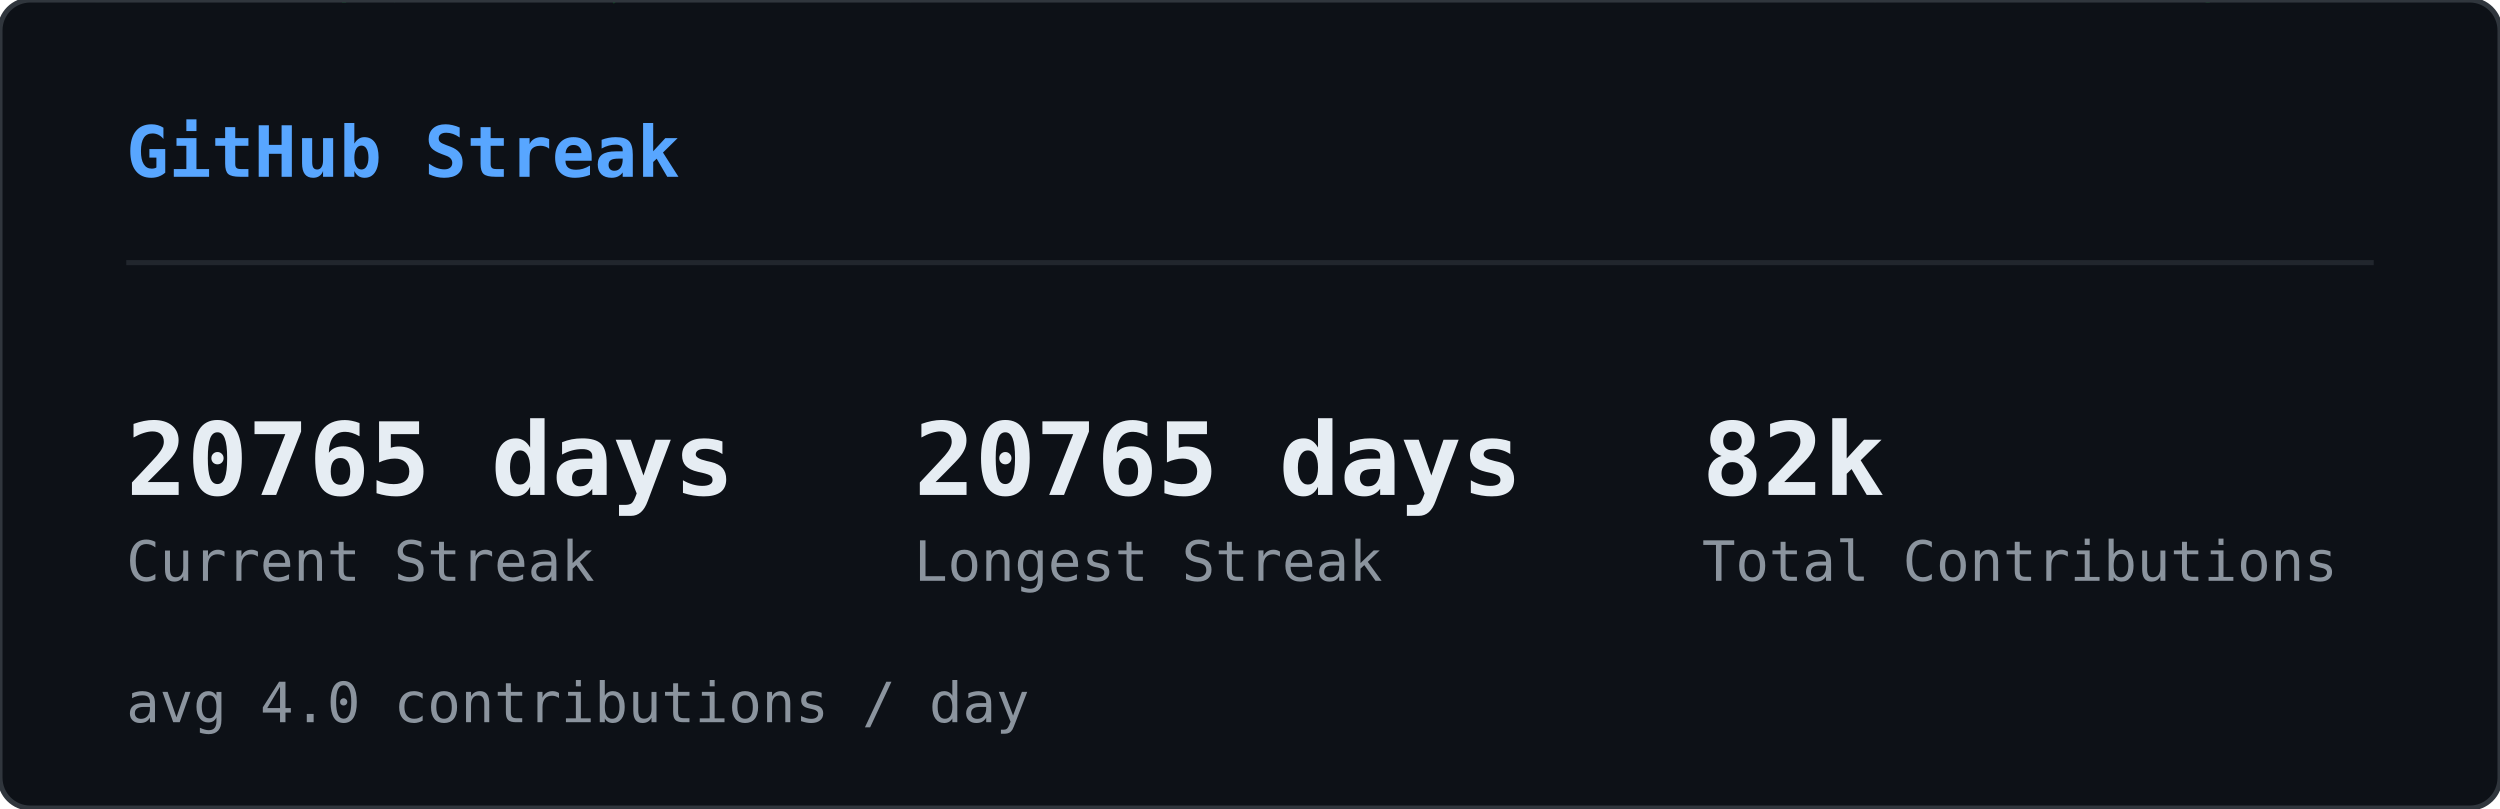
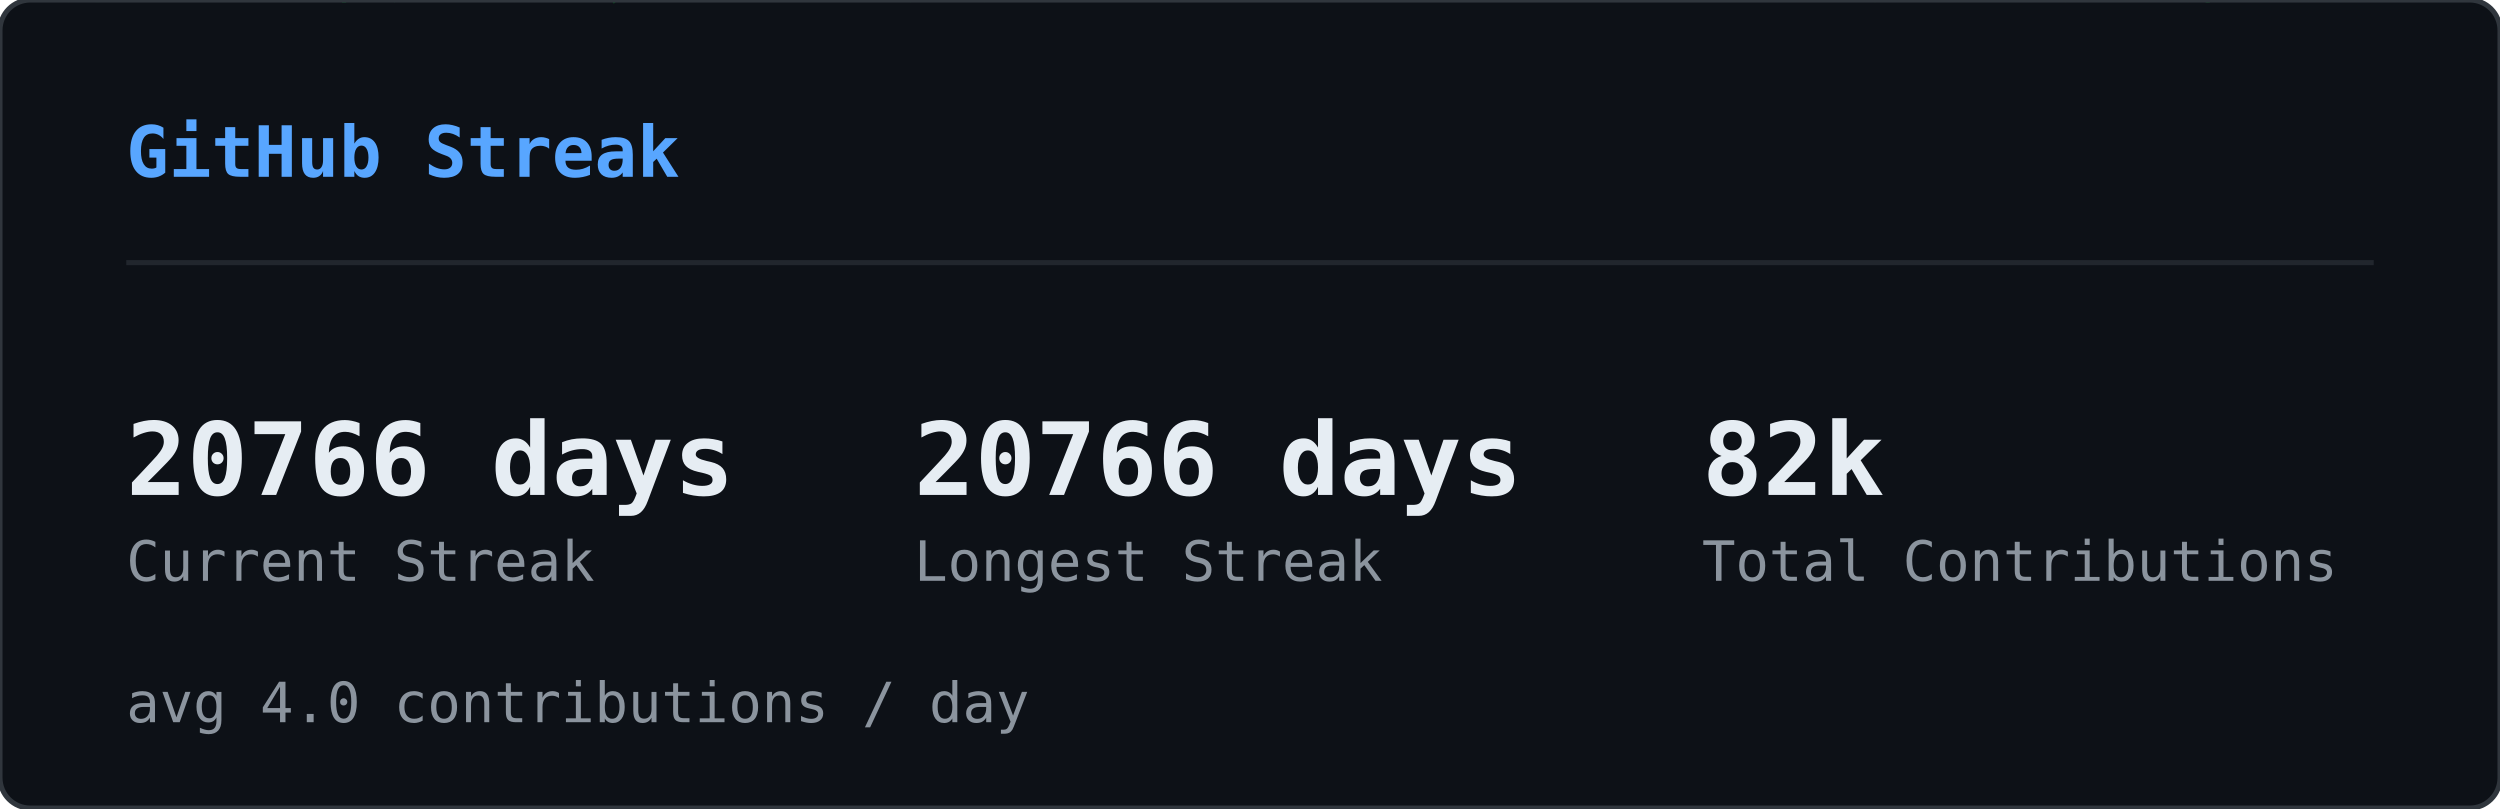
<svg xmlns="http://www.w3.org/2000/svg" width="495" height="160" viewBox="0 0 495 160">
  <defs>
    <clipPath id="sk-clip">
      <rect width="495" height="160" rx="6" />
    </clipPath>
  </defs>
  <rect width="495" height="160" rx="6" fill="#0d1117" />
  <g clip-path="url(#sk-clip)">
    <g opacity="0.22">
      <style>@keyframes sk0{from{transform:translateY(-60px)}to{transform:translateY(174px)}}@keyframes sk1{from{transform:translateY(-46px)}to{transform:translateY(174px)}}@keyframes sk2{from{transform:translateY(-46px)}to{transform:translateY(174px)}}@keyframes sk3{from{transform:translateY(-60px)}to{transform:translateY(174px)}}@keyframes sk4{from{transform:translateY(-74px)}to{transform:translateY(174px)}}@keyframes sk5{from{transform:translateY(-60px)}to{transform:translateY(174px)}}@keyframes sk6{from{transform:translateY(-60px)}to{transform:translateY(174px)}}@keyframes sk7{from{transform:translateY(-46px)}to{transform:translateY(174px)}}@keyframes sk8{from{transform:translateY(-88px)}to{transform:translateY(174px)}}@keyframes sk9{from{transform:translateY(-60px)}to{transform:translateY(174px)}}@keyframes sk10{from{transform:translateY(-60px)}to{transform:translateY(174px)}}@keyframes sk11{from{transform:translateY(-88px)}to{transform:translateY(174px)}}@keyframes sk12{from{transform:translateY(-60px)}to{transform:translateY(174px)}}@keyframes sk13{from{transform:translateY(-60px)}to{transform:translateY(174px)}}@keyframes sk14{from{transform:translateY(-46px)}to{transform:translateY(174px)}}@keyframes sk15{from{transform:translateY(-88px)}to{transform:translateY(174px)}}@keyframes sk16{from{transform:translateY(-74px)}to{transform:translateY(174px)}}@keyframes sk17{from{transform:translateY(-60px)}to{transform:translateY(174px)}}@keyframes sk18{from{transform:translateY(-60px)}to{transform:translateY(174px)}}@keyframes sk19{from{transform:translateY(-88px)}to{transform:translateY(174px)}}@keyframes sk20{from{transform:translateY(-74px)}to{transform:translateY(174px)}}@keyframes sk21{from{transform:translateY(-60px)}to{transform:translateY(174px)}}@keyframes sk22{from{transform:translateY(-60px)}to{transform:translateY(174px)}}@keyframes sk23{from{transform:translateY(-60px)}to{transform:translateY(174px)}}@keyframes sk24{from{transform:translateY(-88px)}to{transform:translateY(174px)}}@keyframes sk25{from{transform:translateY(-60px)}to{transform:translateY(174px)}}@keyframes sk26{from{transform:translateY(-88px)}to{transform:translateY(174px)}}@keyframes sk27{from{transform:translateY(-74px)}to{transform:translateY(174px)}}@keyframes sk28{from{transform:translateY(-88px)}to{transform:translateY(174px)}}@keyframes sk29{from{transform:translateY(-46px)}to{transform:translateY(174px)}}@keyframes sk30{from{transform:translateY(-60px)}to{transform:translateY(174px)}}@keyframes sk31{from{transform:translateY(-88px)}to{transform:translateY(174px)}}@keyframes sk32{from{transform:translateY(-88px)}to{transform:translateY(174px)}}@keyframes sk33{from{transform:translateY(-46px)}to{transform:translateY(174px)}}@keyframes sk34{from{transform:translateY(-46px)}to{transform:translateY(174px)}}@keyframes sk35{from{transform:translateY(-46px)}to{transform:translateY(174px)}}@keyframes sk36{from{transform:translateY(-74px)}to{transform:translateY(174px)}}@keyframes sk37{from{transform:translateY(-46px)}to{transform:translateY(174px)}}</style>
      <g style="animation:sk0 1.64s linear infinite;animation-delay:-1.62s">
        <text x="46" y="0" font-family="monospace" font-size="12" fill="#00ff41">ﾒ</text>
        <text x="46" y="-14" font-family="monospace" font-size="12" fill="#00ff41" opacity="0.80">5</text>
        <text x="46" y="-28" font-family="monospace" font-size="12" fill="#00ff41" opacity="0.60">ﾐ</text>
        <text x="46" y="-42" font-family="monospace" font-size="12" fill="#00ff41" opacity="0.40">ｯ</text>
        <text x="46" y="-56" font-family="monospace" font-size="12" fill="#00ff41" opacity="0.20">1</text>
      </g>
      <g style="animation:sk1 2.46s linear infinite;animation-delay:-1.57s">
        <text x="308" y="0" font-family="monospace" font-size="12" fill="#00ff41">ﾁ</text>
        <text x="308" y="-14" font-family="monospace" font-size="12" fill="#00ff41" opacity="0.75">ｹ</text>
        <text x="308" y="-28" font-family="monospace" font-size="12" fill="#00ff41" opacity="0.50">1</text>
        <text x="308" y="-42" font-family="monospace" font-size="12" fill="#00ff41" opacity="0.25">ﾚ</text>
      </g>
      <g style="animation:sk2 1.54s linear infinite;animation-delay:-0.32s">
        <text x="11" y="0" font-family="monospace" font-size="12" fill="#00ff41">ﾘ</text>
        <text x="11" y="-14" font-family="monospace" font-size="12" fill="#00ff41" opacity="0.75">ﾙ</text>
        <text x="11" y="-28" font-family="monospace" font-size="12" fill="#00ff41" opacity="0.50">ﾌ</text>
        <text x="11" y="-42" font-family="monospace" font-size="12" fill="#00ff41" opacity="0.25">ﾗ</text>
      </g>
      <g style="animation:sk3 1.58s linear infinite;animation-delay:-1.14s">
        <text x="369" y="0" font-family="monospace" font-size="12" fill="#00ff41">ｳ</text>
        <text x="369" y="-14" font-family="monospace" font-size="12" fill="#00ff41" opacity="0.80">ﾃ</text>
        <text x="369" y="-28" font-family="monospace" font-size="12" fill="#00ff41" opacity="0.60">ﾝ</text>
        <text x="369" y="-42" font-family="monospace" font-size="12" fill="#00ff41" opacity="0.40">ﾃ</text>
        <text x="369" y="-56" font-family="monospace" font-size="12" fill="#00ff41" opacity="0.20">5</text>
      </g>
      <g style="animation:sk4 1.92s linear infinite;animation-delay:-0.21s">
        <text x="194" y="0" font-family="monospace" font-size="12" fill="#00ff41">ﾁ</text>
        <text x="194" y="-14" font-family="monospace" font-size="12" fill="#00ff41" opacity="0.83">ｱ</text>
        <text x="194" y="-28" font-family="monospace" font-size="12" fill="#00ff41" opacity="0.67">ﾓ</text>
        <text x="194" y="-42" font-family="monospace" font-size="12" fill="#00ff41" opacity="0.50">ｾ</text>
        <text x="194" y="-56" font-family="monospace" font-size="12" fill="#00ff41" opacity="0.33">7</text>
        <text x="194" y="-70" font-family="monospace" font-size="12" fill="#00ff41" opacity="0.17">ﾐ</text>
      </g>
      <g style="animation:sk5 2.06s linear infinite;animation-delay:-1.45s">
        <text x="268" y="0" font-family="monospace" font-size="12" fill="#00ff41">ﾅ</text>
        <text x="268" y="-14" font-family="monospace" font-size="12" fill="#00ff41" opacity="0.80">ｹ</text>
        <text x="268" y="-28" font-family="monospace" font-size="12" fill="#00ff41" opacity="0.60">ﾕ</text>
        <text x="268" y="-42" font-family="monospace" font-size="12" fill="#00ff41" opacity="0.40">ﾃ</text>
        <text x="268" y="-56" font-family="monospace" font-size="12" fill="#00ff41" opacity="0.20">ﾄ</text>
      </g>
      <g style="animation:sk6 3.12s linear infinite;animation-delay:-1.90s">
        <text x="187" y="0" font-family="monospace" font-size="12" fill="#00ff41">ﾜ</text>
        <text x="187" y="-14" font-family="monospace" font-size="12" fill="#00ff41" opacity="0.80">ｯ</text>
        <text x="187" y="-28" font-family="monospace" font-size="12" fill="#00ff41" opacity="0.60">4</text>
        <text x="187" y="-42" font-family="monospace" font-size="12" fill="#00ff41" opacity="0.40">7</text>
        <text x="187" y="-56" font-family="monospace" font-size="12" fill="#00ff41" opacity="0.20">ｧ</text>
      </g>
      <g style="animation:sk7 2.67s linear infinite;animation-delay:-1.70s">
        <text x="104" y="0" font-family="monospace" font-size="12" fill="#00ff41">ﾂ</text>
        <text x="104" y="-14" font-family="monospace" font-size="12" fill="#00ff41" opacity="0.75">ﾈ</text>
        <text x="104" y="-28" font-family="monospace" font-size="12" fill="#00ff41" opacity="0.50">ﾂ</text>
        <text x="104" y="-42" font-family="monospace" font-size="12" fill="#00ff41" opacity="0.25">ｶ</text>
      </g>
      <g style="animation:sk8 2.17s linear infinite;animation-delay:-2.04s">
        <text x="275" y="0" font-family="monospace" font-size="12" fill="#00ff41">ｫ</text>
        <text x="275" y="-14" font-family="monospace" font-size="12" fill="#00ff41" opacity="0.86">ﾉ</text>
        <text x="275" y="-28" font-family="monospace" font-size="12" fill="#00ff41" opacity="0.71">0</text>
        <text x="275" y="-42" font-family="monospace" font-size="12" fill="#00ff41" opacity="0.57">ｳ</text>
        <text x="275" y="-56" font-family="monospace" font-size="12" fill="#00ff41" opacity="0.43">ﾈ</text>
        <text x="275" y="-70" font-family="monospace" font-size="12" fill="#00ff41" opacity="0.29">1</text>
        <text x="275" y="-84" font-family="monospace" font-size="12" fill="#00ff41" opacity="0.14">ﾕ</text>
      </g>
      <g style="animation:sk9 1.51s linear infinite;animation-delay:-0.02s">
        <text x="75" y="0" font-family="monospace" font-size="12" fill="#00ff41">ｷ</text>
        <text x="75" y="-14" font-family="monospace" font-size="12" fill="#00ff41" opacity="0.80">ｪ</text>
        <text x="75" y="-28" font-family="monospace" font-size="12" fill="#00ff41" opacity="0.60">5</text>
        <text x="75" y="-42" font-family="monospace" font-size="12" fill="#00ff41" opacity="0.40">8</text>
        <text x="75" y="-56" font-family="monospace" font-size="12" fill="#00ff41" opacity="0.20">ﾁ</text>
      </g>
      <g style="animation:sk10 3.16s linear infinite;animation-delay:-1.48s">
        <text x="292" y="0" font-family="monospace" font-size="12" fill="#00ff41">ﾕ</text>
        <text x="292" y="-14" font-family="monospace" font-size="12" fill="#00ff41" opacity="0.80">ﾛ</text>
        <text x="292" y="-28" font-family="monospace" font-size="12" fill="#00ff41" opacity="0.60">ｶ</text>
        <text x="292" y="-42" font-family="monospace" font-size="12" fill="#00ff41" opacity="0.40">ｻ</text>
        <text x="292" y="-56" font-family="monospace" font-size="12" fill="#00ff41" opacity="0.20">ﾀ</text>
      </g>
      <g style="animation:sk11 1.90s linear infinite;animation-delay:-1.77s">
        <text x="73" y="0" font-family="monospace" font-size="12" fill="#00ff41">ｭ</text>
        <text x="73" y="-14" font-family="monospace" font-size="12" fill="#00ff41" opacity="0.86">ﾑ</text>
        <text x="73" y="-28" font-family="monospace" font-size="12" fill="#00ff41" opacity="0.71">ｴ</text>
        <text x="73" y="-42" font-family="monospace" font-size="12" fill="#00ff41" opacity="0.57">ﾕ</text>
        <text x="73" y="-56" font-family="monospace" font-size="12" fill="#00ff41" opacity="0.43">ﾕ</text>
        <text x="73" y="-70" font-family="monospace" font-size="12" fill="#00ff41" opacity="0.29">0</text>
        <text x="73" y="-84" font-family="monospace" font-size="12" fill="#00ff41" opacity="0.14">ﾒ</text>
      </g>
      <g style="animation:sk12 2.90s linear infinite;animation-delay:-2.10s">
        <text x="100" y="0" font-family="monospace" font-size="12" fill="#00ff41">4</text>
        <text x="100" y="-14" font-family="monospace" font-size="12" fill="#00ff41" opacity="0.80">ﾒ</text>
        <text x="100" y="-28" font-family="monospace" font-size="12" fill="#00ff41" opacity="0.60">4</text>
        <text x="100" y="-42" font-family="monospace" font-size="12" fill="#00ff41" opacity="0.40">ｯ</text>
        <text x="100" y="-56" font-family="monospace" font-size="12" fill="#00ff41" opacity="0.20">ﾔ</text>
      </g>
      <g style="animation:sk13 2.39s linear infinite;animation-delay:-0.35s">
        <text x="65" y="0" font-family="monospace" font-size="12" fill="#00ff41">ﾈ</text>
        <text x="65" y="-14" font-family="monospace" font-size="12" fill="#00ff41" opacity="0.80">ﾑ</text>
        <text x="65" y="-28" font-family="monospace" font-size="12" fill="#00ff41" opacity="0.60">ﾊ</text>
        <text x="65" y="-42" font-family="monospace" font-size="12" fill="#00ff41" opacity="0.40">ﾘ</text>
        <text x="65" y="-56" font-family="monospace" font-size="12" fill="#00ff41" opacity="0.20">ﾐ</text>
      </g>
      <g style="animation:sk14 1.63s linear infinite;animation-delay:-0.03s">
        <text x="144" y="0" font-family="monospace" font-size="12" fill="#00ff41">ﾍ</text>
        <text x="144" y="-14" font-family="monospace" font-size="12" fill="#00ff41" opacity="0.75">ｧ</text>
        <text x="144" y="-28" font-family="monospace" font-size="12" fill="#00ff41" opacity="0.50">0</text>
        <text x="144" y="-42" font-family="monospace" font-size="12" fill="#00ff41" opacity="0.25">ﾏ</text>
      </g>
      <g style="animation:sk15 2.70s linear infinite;animation-delay:-1.72s">
        <text x="407" y="0" font-family="monospace" font-size="12" fill="#00ff41">ﾌ</text>
        <text x="407" y="-14" font-family="monospace" font-size="12" fill="#00ff41" opacity="0.86">ｩ</text>
        <text x="407" y="-28" font-family="monospace" font-size="12" fill="#00ff41" opacity="0.71">8</text>
        <text x="407" y="-42" font-family="monospace" font-size="12" fill="#00ff41" opacity="0.57">ｵ</text>
        <text x="407" y="-56" font-family="monospace" font-size="12" fill="#00ff41" opacity="0.43">ﾎ</text>
        <text x="407" y="-70" font-family="monospace" font-size="12" fill="#00ff41" opacity="0.29">ｨ</text>
        <text x="407" y="-84" font-family="monospace" font-size="12" fill="#00ff41" opacity="0.14">ﾐ</text>
      </g>
      <g style="animation:sk16 2.63s linear infinite;animation-delay:-1.25s">
        <text x="100" y="0" font-family="monospace" font-size="12" fill="#00ff41">ﾂ</text>
        <text x="100" y="-14" font-family="monospace" font-size="12" fill="#00ff41" opacity="0.83">1</text>
        <text x="100" y="-28" font-family="monospace" font-size="12" fill="#00ff41" opacity="0.67">ﾔ</text>
        <text x="100" y="-42" font-family="monospace" font-size="12" fill="#00ff41" opacity="0.50">ｻ</text>
        <text x="100" y="-56" font-family="monospace" font-size="12" fill="#00ff41" opacity="0.33">ﾊ</text>
        <text x="100" y="-70" font-family="monospace" font-size="12" fill="#00ff41" opacity="0.17">ﾀ</text>
      </g>
      <g style="animation:sk17 2.50s linear infinite;animation-delay:-0.17s">
        <text x="434" y="0" font-family="monospace" font-size="12" fill="#00ff41">ﾈ</text>
        <text x="434" y="-14" font-family="monospace" font-size="12" fill="#00ff41" opacity="0.80">ｸ</text>
        <text x="434" y="-28" font-family="monospace" font-size="12" fill="#00ff41" opacity="0.60">ﾗ</text>
        <text x="434" y="-42" font-family="monospace" font-size="12" fill="#00ff41" opacity="0.40">4</text>
        <text x="434" y="-56" font-family="monospace" font-size="12" fill="#00ff41" opacity="0.20">ｻ</text>
      </g>
      <g style="animation:sk18 1.66s linear infinite;animation-delay:-0.90s">
        <text x="426" y="0" font-family="monospace" font-size="12" fill="#00ff41">ﾓ</text>
        <text x="426" y="-14" font-family="monospace" font-size="12" fill="#00ff41" opacity="0.80">ｸ</text>
        <text x="426" y="-28" font-family="monospace" font-size="12" fill="#00ff41" opacity="0.60">ﾀ</text>
        <text x="426" y="-42" font-family="monospace" font-size="12" fill="#00ff41" opacity="0.40">ｽ</text>
        <text x="426" y="-56" font-family="monospace" font-size="12" fill="#00ff41" opacity="0.20">ｶ</text>
      </g>
      <g style="animation:sk19 3.12s linear infinite;animation-delay:-0.85s">
        <text x="120" y="0" font-family="monospace" font-size="12" fill="#00ff41">ﾀ</text>
        <text x="120" y="-14" font-family="monospace" font-size="12" fill="#00ff41" opacity="0.86">ﾅ</text>
        <text x="120" y="-28" font-family="monospace" font-size="12" fill="#00ff41" opacity="0.71">ｮ</text>
        <text x="120" y="-42" font-family="monospace" font-size="12" fill="#00ff41" opacity="0.57">ｧ</text>
        <text x="120" y="-56" font-family="monospace" font-size="12" fill="#00ff41" opacity="0.43">ﾎ</text>
        <text x="120" y="-70" font-family="monospace" font-size="12" fill="#00ff41" opacity="0.29">ｬ</text>
        <text x="120" y="-84" font-family="monospace" font-size="12" fill="#00ff41" opacity="0.14">ｺ</text>
      </g>
      <g style="animation:sk20 3.17s linear infinite;animation-delay:-2.86s">
        <text x="166" y="0" font-family="monospace" font-size="12" fill="#00ff41">8</text>
        <text x="166" y="-14" font-family="monospace" font-size="12" fill="#00ff41" opacity="0.83">ﾐ</text>
        <text x="166" y="-28" font-family="monospace" font-size="12" fill="#00ff41" opacity="0.67">ﾖ</text>
        <text x="166" y="-42" font-family="monospace" font-size="12" fill="#00ff41" opacity="0.50">0</text>
        <text x="166" y="-56" font-family="monospace" font-size="12" fill="#00ff41" opacity="0.33">ｧ</text>
        <text x="166" y="-70" font-family="monospace" font-size="12" fill="#00ff41" opacity="0.17">ﾕ</text>
      </g>
      <g style="animation:sk21 1.55s linear infinite;animation-delay:-0.91s">
        <text x="227" y="0" font-family="monospace" font-size="12" fill="#00ff41">ﾚ</text>
        <text x="227" y="-14" font-family="monospace" font-size="12" fill="#00ff41" opacity="0.80">ｴ</text>
        <text x="227" y="-28" font-family="monospace" font-size="12" fill="#00ff41" opacity="0.60">0</text>
        <text x="227" y="-42" font-family="monospace" font-size="12" fill="#00ff41" opacity="0.40">ｫ</text>
        <text x="227" y="-56" font-family="monospace" font-size="12" fill="#00ff41" opacity="0.20">ｳ</text>
      </g>
      <g style="animation:sk22 2.74s linear infinite;animation-delay:-2.51s">
        <text x="349" y="0" font-family="monospace" font-size="12" fill="#00ff41">9</text>
        <text x="349" y="-14" font-family="monospace" font-size="12" fill="#00ff41" opacity="0.80">5</text>
        <text x="349" y="-28" font-family="monospace" font-size="12" fill="#00ff41" opacity="0.60">ｾ</text>
        <text x="349" y="-42" font-family="monospace" font-size="12" fill="#00ff41" opacity="0.40">ｷ</text>
        <text x="349" y="-56" font-family="monospace" font-size="12" fill="#00ff41" opacity="0.20">1</text>
      </g>
      <g style="animation:sk23 2.38s linear infinite;animation-delay:-1.95s">
        <text x="197" y="0" font-family="monospace" font-size="12" fill="#00ff41">3</text>
        <text x="197" y="-14" font-family="monospace" font-size="12" fill="#00ff41" opacity="0.80">ｴ</text>
        <text x="197" y="-28" font-family="monospace" font-size="12" fill="#00ff41" opacity="0.60">ｩ</text>
        <text x="197" y="-42" font-family="monospace" font-size="12" fill="#00ff41" opacity="0.40">ﾚ</text>
        <text x="197" y="-56" font-family="monospace" font-size="12" fill="#00ff41" opacity="0.20">ﾁ</text>
      </g>
      <g style="animation:sk24 2.18s linear infinite;animation-delay:-1.74s">
        <text x="178" y="0" font-family="monospace" font-size="12" fill="#00ff41">ｳ</text>
        <text x="178" y="-14" font-family="monospace" font-size="12" fill="#00ff41" opacity="0.86">ﾒ</text>
        <text x="178" y="-28" font-family="monospace" font-size="12" fill="#00ff41" opacity="0.71">ﾙ</text>
        <text x="178" y="-42" font-family="monospace" font-size="12" fill="#00ff41" opacity="0.57">ｨ</text>
        <text x="178" y="-56" font-family="monospace" font-size="12" fill="#00ff41" opacity="0.43">ﾌ</text>
        <text x="178" y="-70" font-family="monospace" font-size="12" fill="#00ff41" opacity="0.29">ﾄ</text>
        <text x="178" y="-84" font-family="monospace" font-size="12" fill="#00ff41" opacity="0.14">ﾗ</text>
      </g>
      <g style="animation:sk25 1.98s linear infinite;animation-delay:-1.87s">
        <text x="193" y="0" font-family="monospace" font-size="12" fill="#00ff41">ﾌ</text>
        <text x="193" y="-14" font-family="monospace" font-size="12" fill="#00ff41" opacity="0.80">ﾎ</text>
        <text x="193" y="-28" font-family="monospace" font-size="12" fill="#00ff41" opacity="0.60">ｿ</text>
        <text x="193" y="-42" font-family="monospace" font-size="12" fill="#00ff41" opacity="0.40">0</text>
        <text x="193" y="-56" font-family="monospace" font-size="12" fill="#00ff41" opacity="0.20">ｶ</text>
      </g>
      <g style="animation:sk26 2.82s linear infinite;animation-delay:-1.92s">
        <text x="107" y="0" font-family="monospace" font-size="12" fill="#00ff41">ﾉ</text>
        <text x="107" y="-14" font-family="monospace" font-size="12" fill="#00ff41" opacity="0.86">ﾋ</text>
        <text x="107" y="-28" font-family="monospace" font-size="12" fill="#00ff41" opacity="0.71">3</text>
        <text x="107" y="-42" font-family="monospace" font-size="12" fill="#00ff41" opacity="0.57">ﾐ</text>
        <text x="107" y="-56" font-family="monospace" font-size="12" fill="#00ff41" opacity="0.43">ﾊ</text>
        <text x="107" y="-70" font-family="monospace" font-size="12" fill="#00ff41" opacity="0.29">ｳ</text>
        <text x="107" y="-84" font-family="monospace" font-size="12" fill="#00ff41" opacity="0.14">ﾍ</text>
      </g>
      <g style="animation:sk27 2.51s linear infinite;animation-delay:-0.01s">
        <text x="93" y="0" font-family="monospace" font-size="12" fill="#00ff41">ﾎ</text>
        <text x="93" y="-14" font-family="monospace" font-size="12" fill="#00ff41" opacity="0.83">ｴ</text>
        <text x="93" y="-28" font-family="monospace" font-size="12" fill="#00ff41" opacity="0.67">1</text>
        <text x="93" y="-42" font-family="monospace" font-size="12" fill="#00ff41" opacity="0.50">ﾓ</text>
        <text x="93" y="-56" font-family="monospace" font-size="12" fill="#00ff41" opacity="0.33">ｫ</text>
        <text x="93" y="-70" font-family="monospace" font-size="12" fill="#00ff41" opacity="0.17">ﾉ</text>
      </g>
      <g style="animation:sk28 3.01s linear infinite;animation-delay:-2.70s">
        <text x="350" y="0" font-family="monospace" font-size="12" fill="#00ff41">ﾃ</text>
        <text x="350" y="-14" font-family="monospace" font-size="12" fill="#00ff41" opacity="0.86">ｬ</text>
        <text x="350" y="-28" font-family="monospace" font-size="12" fill="#00ff41" opacity="0.71">ﾒ</text>
        <text x="350" y="-42" font-family="monospace" font-size="12" fill="#00ff41" opacity="0.57">ﾊ</text>
        <text x="350" y="-56" font-family="monospace" font-size="12" fill="#00ff41" opacity="0.43">ｫ</text>
        <text x="350" y="-70" font-family="monospace" font-size="12" fill="#00ff41" opacity="0.29">ｭ</text>
        <text x="350" y="-84" font-family="monospace" font-size="12" fill="#00ff41" opacity="0.14">ｲ</text>
      </g>
      <g style="animation:sk29 1.54s linear infinite;animation-delay:-0.70s">
        <text x="124" y="0" font-family="monospace" font-size="12" fill="#00ff41">ｻ</text>
        <text x="124" y="-14" font-family="monospace" font-size="12" fill="#00ff41" opacity="0.75">ｻ</text>
        <text x="124" y="-28" font-family="monospace" font-size="12" fill="#00ff41" opacity="0.50">ﾃ</text>
        <text x="124" y="-42" font-family="monospace" font-size="12" fill="#00ff41" opacity="0.25">ﾒ</text>
      </g>
      <g style="animation:sk30 2.82s linear infinite;animation-delay:-0.58s">
        <text x="91" y="0" font-family="monospace" font-size="12" fill="#00ff41">ﾖ</text>
        <text x="91" y="-14" font-family="monospace" font-size="12" fill="#00ff41" opacity="0.80">ｭ</text>
        <text x="91" y="-28" font-family="monospace" font-size="12" fill="#00ff41" opacity="0.60">ｲ</text>
        <text x="91" y="-42" font-family="monospace" font-size="12" fill="#00ff41" opacity="0.40">1</text>
        <text x="91" y="-56" font-family="monospace" font-size="12" fill="#00ff41" opacity="0.20">ﾌ</text>
      </g>
      <g style="animation:sk31 2.36s linear infinite;animation-delay:-0.37s">
        <text x="467" y="0" font-family="monospace" font-size="12" fill="#00ff41">ﾑ</text>
        <text x="467" y="-14" font-family="monospace" font-size="12" fill="#00ff41" opacity="0.86">9</text>
        <text x="467" y="-28" font-family="monospace" font-size="12" fill="#00ff41" opacity="0.71">ﾊ</text>
        <text x="467" y="-42" font-family="monospace" font-size="12" fill="#00ff41" opacity="0.57">ｿ</text>
        <text x="467" y="-56" font-family="monospace" font-size="12" fill="#00ff41" opacity="0.43">ｫ</text>
        <text x="467" y="-70" font-family="monospace" font-size="12" fill="#00ff41" opacity="0.29">9</text>
        <text x="467" y="-84" font-family="monospace" font-size="12" fill="#00ff41" opacity="0.14">1</text>
      </g>
      <g style="animation:sk32 1.74s linear infinite;animation-delay:-0.38s">
        <text x="144" y="0" font-family="monospace" font-size="12" fill="#00ff41">6</text>
        <text x="144" y="-14" font-family="monospace" font-size="12" fill="#00ff41" opacity="0.86">ﾌ</text>
        <text x="144" y="-28" font-family="monospace" font-size="12" fill="#00ff41" opacity="0.71">ﾓ</text>
        <text x="144" y="-42" font-family="monospace" font-size="12" fill="#00ff41" opacity="0.57">ﾈ</text>
        <text x="144" y="-56" font-family="monospace" font-size="12" fill="#00ff41" opacity="0.43">ﾌ</text>
        <text x="144" y="-70" font-family="monospace" font-size="12" fill="#00ff41" opacity="0.29">ｽ</text>
        <text x="144" y="-84" font-family="monospace" font-size="12" fill="#00ff41" opacity="0.14">ｴ</text>
      </g>
      <g style="animation:sk33 1.68s linear infinite;animation-delay:-1.24s">
        <text x="434" y="0" font-family="monospace" font-size="12" fill="#00ff41">ｷ</text>
        <text x="434" y="-14" font-family="monospace" font-size="12" fill="#00ff41" opacity="0.75">7</text>
        <text x="434" y="-28" font-family="monospace" font-size="12" fill="#00ff41" opacity="0.50">ﾚ</text>
        <text x="434" y="-42" font-family="monospace" font-size="12" fill="#00ff41" opacity="0.25">ｱ</text>
      </g>
      <g style="animation:sk34 2.42s linear infinite;animation-delay:-1.42s">
        <text x="444" y="0" font-family="monospace" font-size="12" fill="#00ff41">ﾚ</text>
        <text x="444" y="-14" font-family="monospace" font-size="12" fill="#00ff41" opacity="0.75">ﾙ</text>
        <text x="444" y="-28" font-family="monospace" font-size="12" fill="#00ff41" opacity="0.50">ｫ</text>
        <text x="444" y="-42" font-family="monospace" font-size="12" fill="#00ff41" opacity="0.25">3</text>
      </g>
      <g style="animation:sk35 1.73s linear infinite;animation-delay:-1.55s">
        <text x="461" y="0" font-family="monospace" font-size="12" fill="#00ff41">ｶ</text>
        <text x="461" y="-14" font-family="monospace" font-size="12" fill="#00ff41" opacity="0.75">6</text>
        <text x="461" y="-28" font-family="monospace" font-size="12" fill="#00ff41" opacity="0.50">ｵ</text>
        <text x="461" y="-42" font-family="monospace" font-size="12" fill="#00ff41" opacity="0.25">ﾃ</text>
      </g>
      <g style="animation:sk36 1.91s linear infinite;animation-delay:-0.48s">
        <text x="174" y="0" font-family="monospace" font-size="12" fill="#00ff41">ｵ</text>
        <text x="174" y="-14" font-family="monospace" font-size="12" fill="#00ff41" opacity="0.83">ﾈ</text>
        <text x="174" y="-28" font-family="monospace" font-size="12" fill="#00ff41" opacity="0.67">ﾏ</text>
        <text x="174" y="-42" font-family="monospace" font-size="12" fill="#00ff41" opacity="0.50">ﾜ</text>
        <text x="174" y="-56" font-family="monospace" font-size="12" fill="#00ff41" opacity="0.33">ｺ</text>
        <text x="174" y="-70" font-family="monospace" font-size="12" fill="#00ff41" opacity="0.17">ｵ</text>
      </g>
      <g style="animation:sk37 2.94s linear infinite;animation-delay:-1.07s">
        <text x="16" y="0" font-family="monospace" font-size="12" fill="#00ff41">ｲ</text>
        <text x="16" y="-14" font-family="monospace" font-size="12" fill="#00ff41" opacity="0.75">ｱ</text>
        <text x="16" y="-28" font-family="monospace" font-size="12" fill="#00ff41" opacity="0.50">ｸ</text>
        <text x="16" y="-42" font-family="monospace" font-size="12" fill="#00ff41" opacity="0.25">ﾛ</text>
      </g>
    </g>
  </g>
  <rect width="495" height="160" rx="6" fill="none" stroke="#30363d" stroke-width="1" />
  <text x="25" y="35" font-family="monospace" font-size="14" font-weight="600" fill="#58a6ff">GitHub Streak</text>
  <line x1="25" y1="52" x2="470" y2="52" stroke="#21262d" stroke-width="1" />
-   <text x="25" y="98" font-family="monospace" font-size="20" font-weight="700" fill="#e6edf3">20765 days</text>
+   <text x="25" y="98" font-family="monospace" font-size="20" font-weight="700" fill="#e6edf3">20766 days</text>
  <text x="25" y="115" font-family="monospace" font-size="11" fill="#8b949e">Current Streak</text>
-   <text x="181" y="98" font-family="monospace" font-size="20" font-weight="700" fill="#e6edf3">20765 days</text>
+   <text x="181" y="98" font-family="monospace" font-size="20" font-weight="700" fill="#e6edf3">20766 days</text>
  <text x="181" y="115" font-family="monospace" font-size="11" fill="#8b949e">Longest Streak</text>
  <text x="337" y="98" font-family="monospace" font-size="20" font-weight="700" fill="#e6edf3">82k</text>
  <text x="337" y="115" font-family="monospace" font-size="11" fill="#8b949e">Total Contributions</text>
  <text x="25" y="143" font-family="monospace" font-size="11" fill="#8b949e">avg 4.0 contributions / day</text>
</svg>
